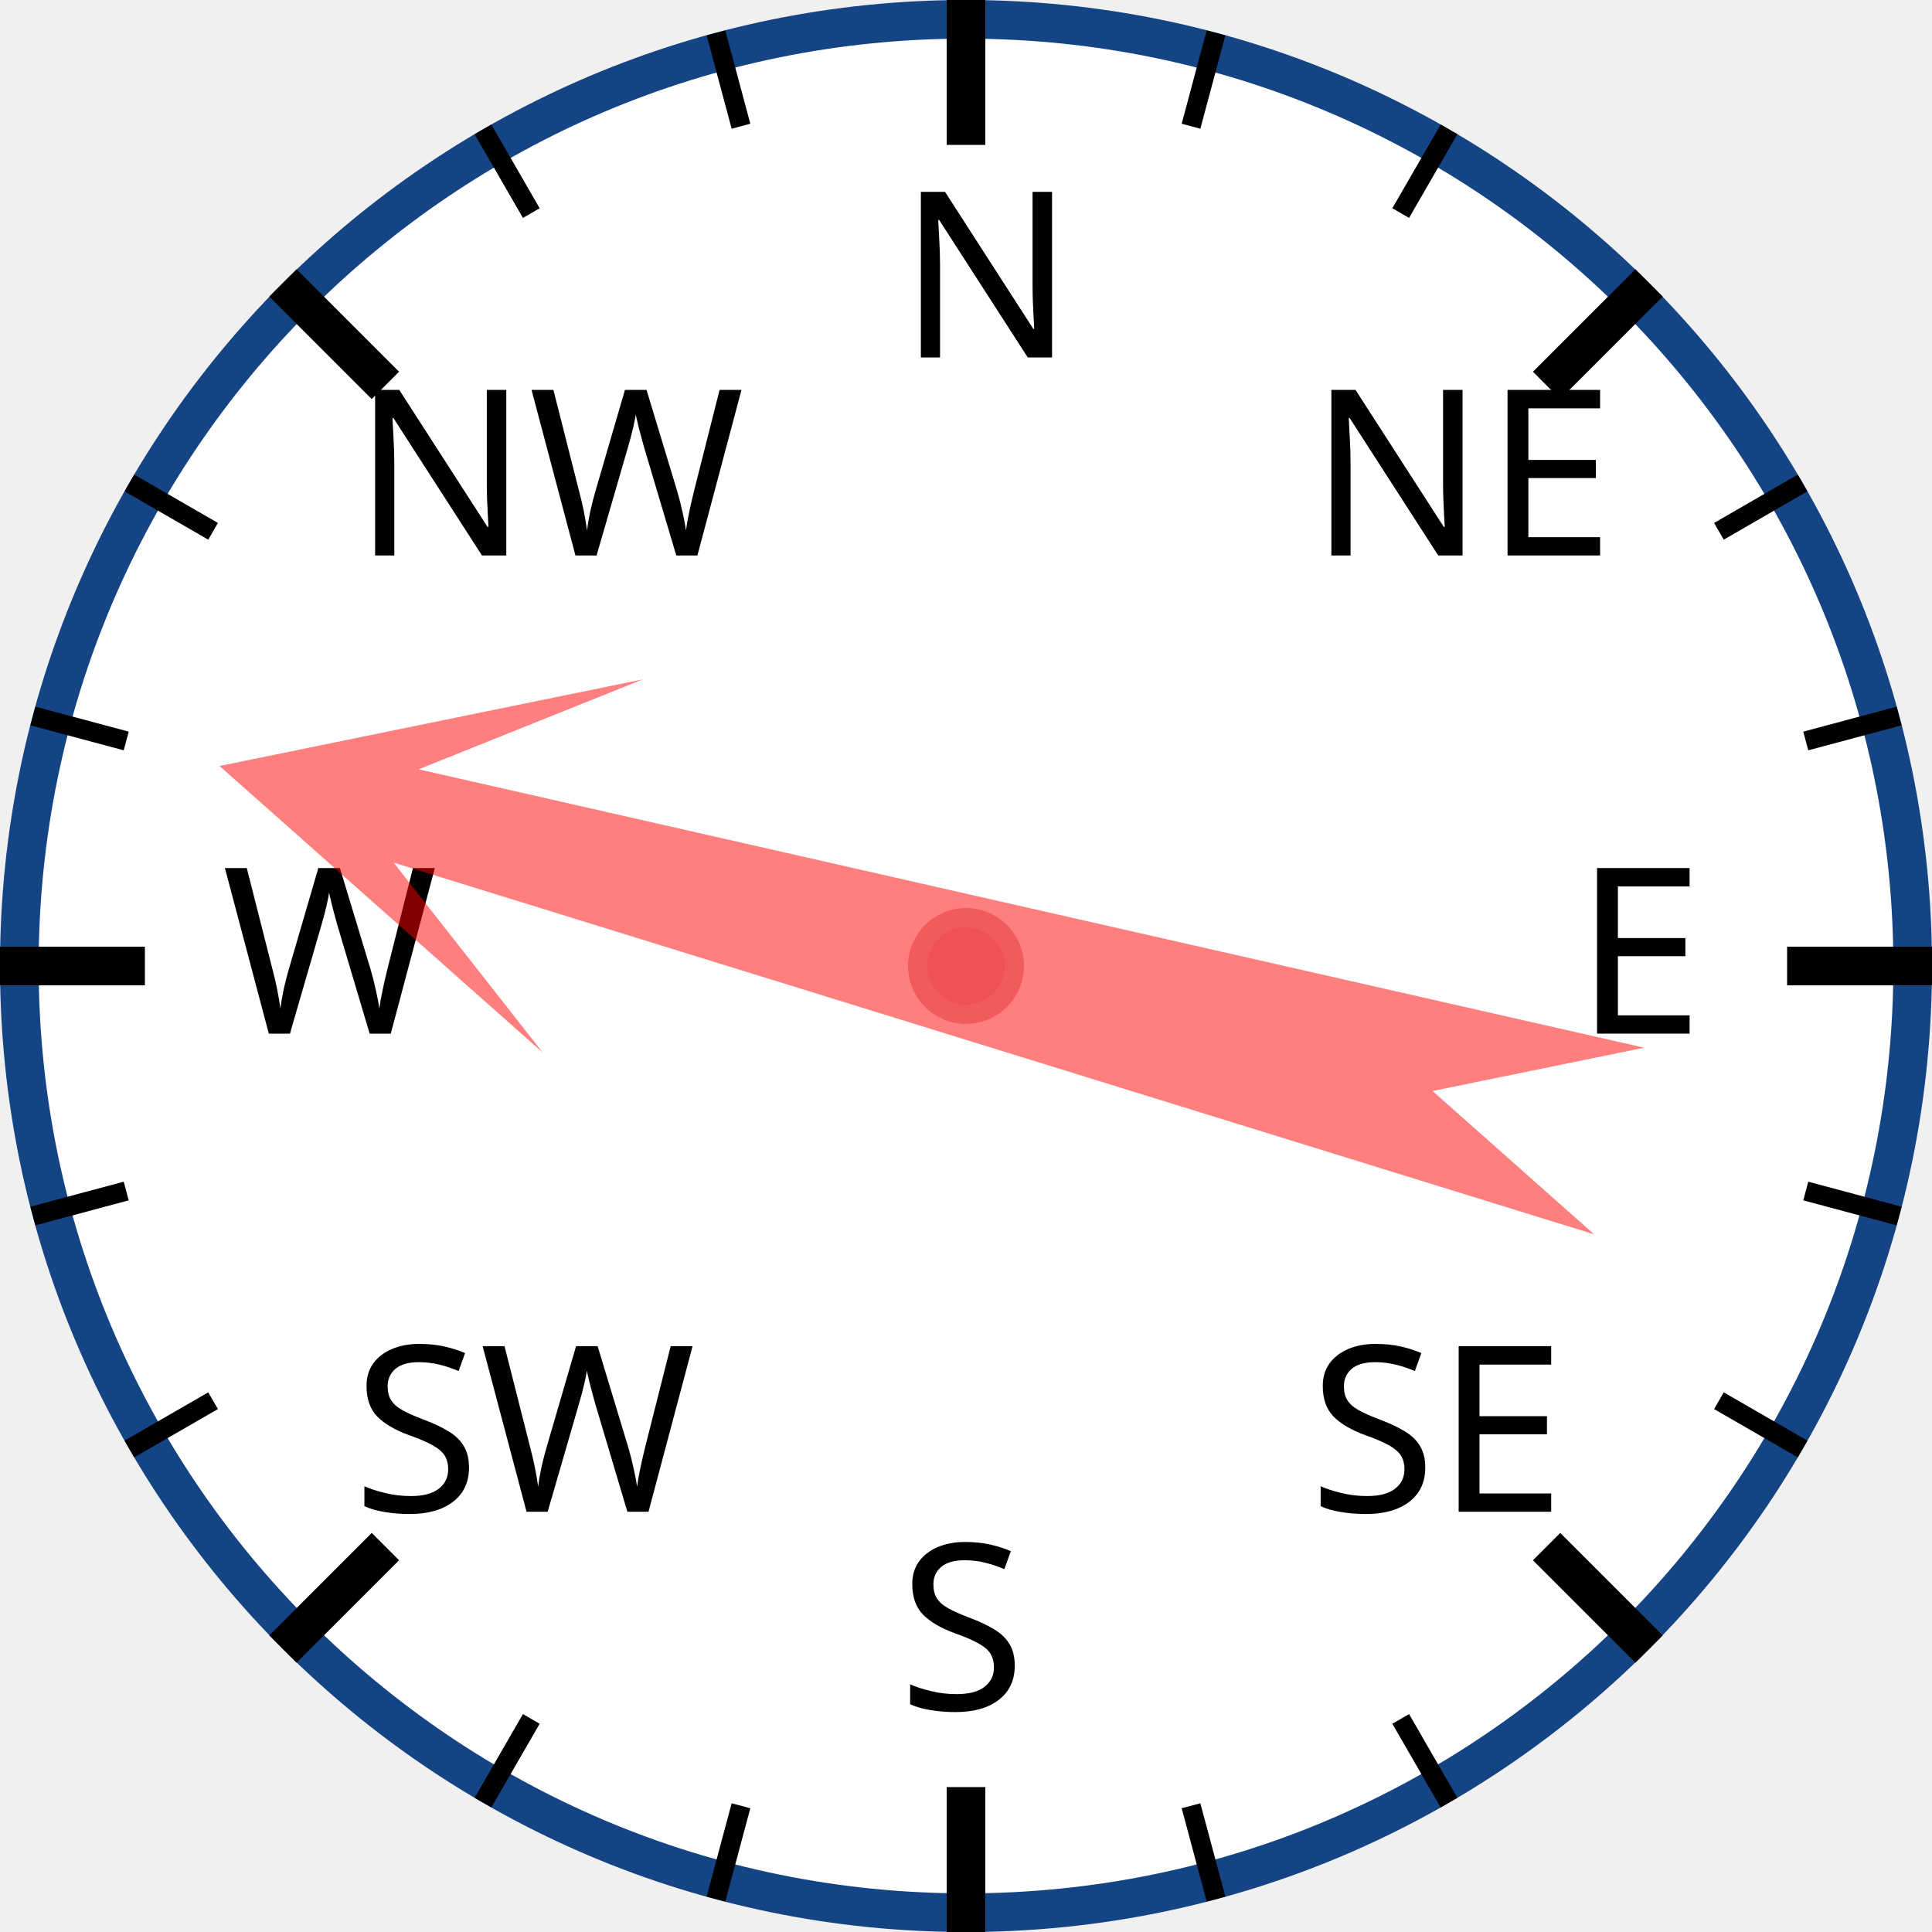
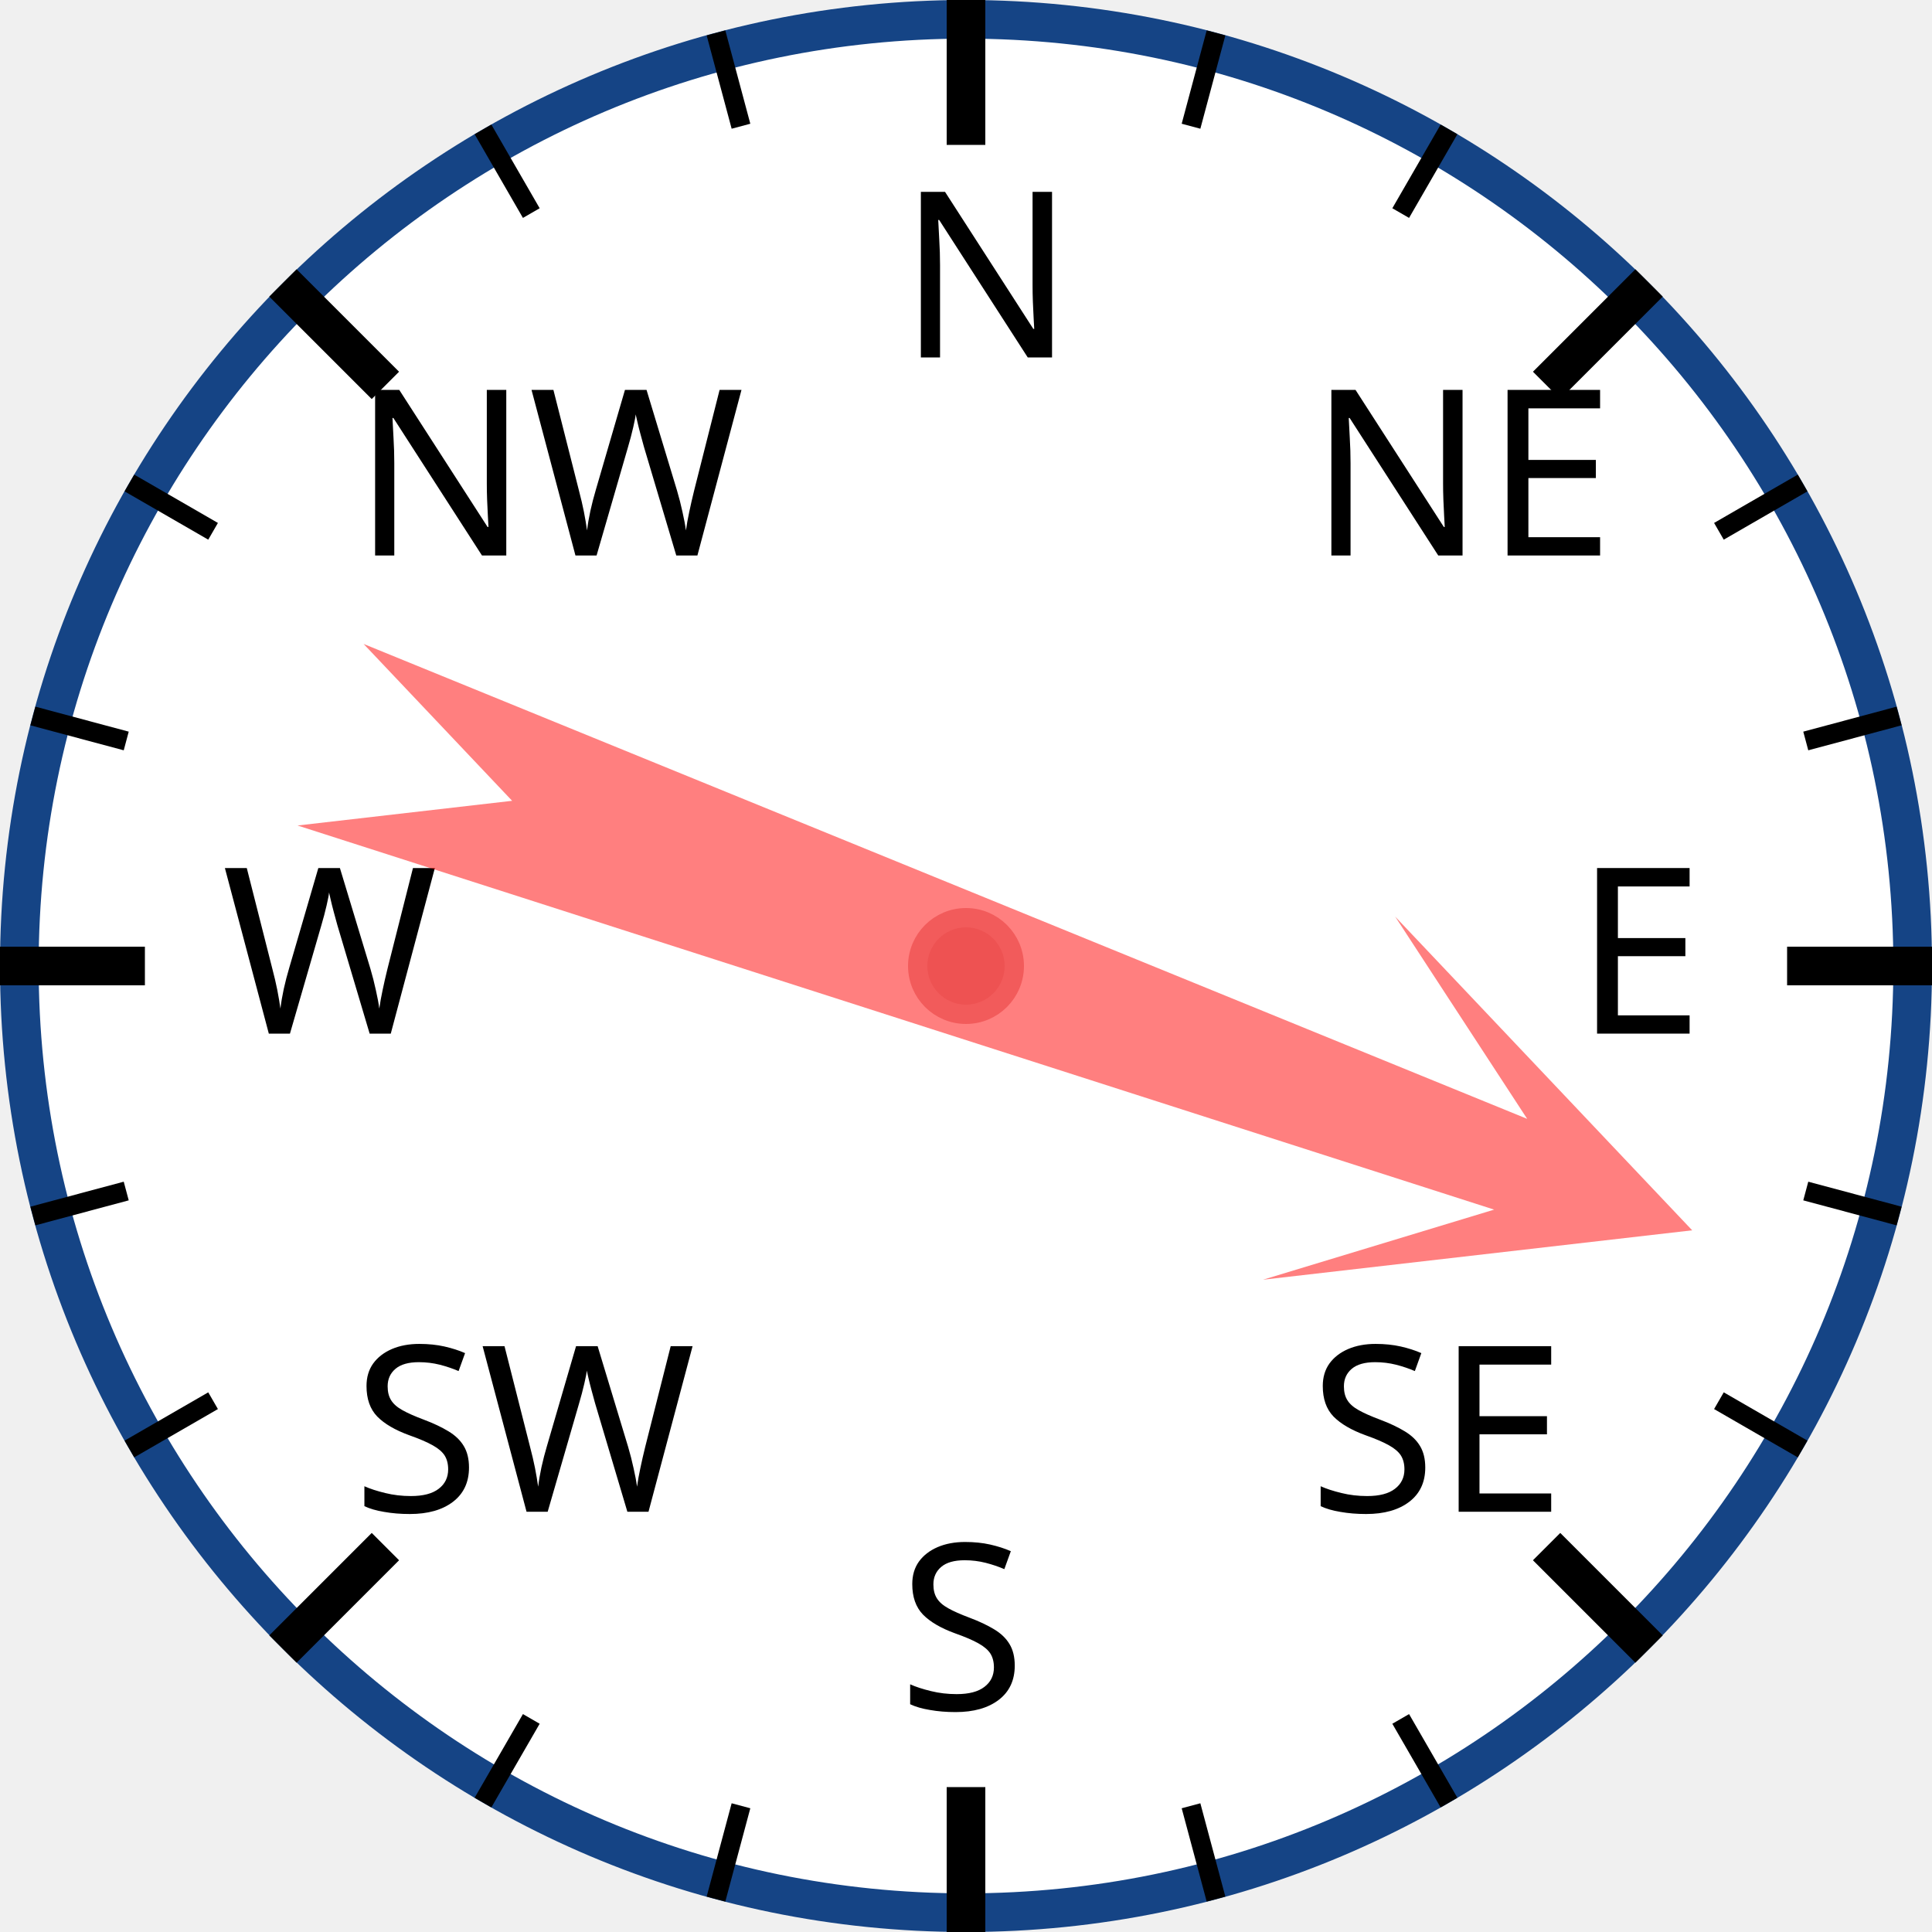
<svg xmlns="http://www.w3.org/2000/svg" width="120px" height="120px" viewBox="0 0 200 200">
  <circle cx="100" cy="100" r="98" style="fill: white; stroke: #154485; stroke-width: 4;" />
  <text x="93.0" y="37.0" style="font-family: sans-serif; font-size: 18pt;">N</text>
  <line x1="100.0" y1="0.0" x2="100.0" y2="15.0" style="stroke: black; stroke-width: 4;" />
  <line x1="74.118" y1="3.407" x2="76.706" y2="13.067" style="stroke: black; stroke-width: 2;" />
  <line x1="50" y1="13.397" x2="55" y2="22.058" style="stroke: black; stroke-width: 2;" />
  <text x="36.503" y="57.503" style="font-family: sans-serif; font-size: 18pt;">NW</text>
  <line x1="29.289" y1="29.289" x2="39.896" y2="39.896" style="stroke: black; stroke-width: 4;" />
  <line x1="13.397" y1="50" x2="22.058" y2="55" style="stroke: black; stroke-width: 2;" />
  <line x1="3.407" y1="74.118" x2="13.067" y2="76.706" style="stroke: black; stroke-width: 2;" />
  <text x="23.0" y="107.0" style="font-family: sans-serif; font-size: 18pt;">W</text>
  <line x1="0.0" y1="100.0" x2="15.0" y2="100.0" style="stroke: black; stroke-width: 4;" />
  <line x1="3.407" y1="125.882" x2="13.067" y2="123.294" style="stroke: black; stroke-width: 2;" />
  <line x1="13.397" y1="150" x2="22.058" y2="145" style="stroke: black; stroke-width: 2;" />
  <text x="36.503" y="156.497" style="font-family: sans-serif; font-size: 18pt;">SW</text>
  <line x1="29.289" y1="170.711" x2="39.896" y2="160.104" style="stroke: black; stroke-width: 4;" />
  <line x1="50" y1="186.603" x2="55" y2="177.942" style="stroke: black; stroke-width: 2;" />
  <line x1="74.118" y1="196.593" x2="76.706" y2="186.933" style="stroke: black; stroke-width: 2;" />
  <text x="93" y="177.0" style="font-family: sans-serif; font-size: 18pt;">S</text>
  <line x1="100" y1="200.0" x2="100" y2="185.0" style="stroke: black; stroke-width: 4;" />
  <line x1="125.882" y1="196.593" x2="123.294" y2="186.933" style="stroke: black; stroke-width: 2;" />
  <line x1="150.0" y1="186.603" x2="145.0" y2="177.942" style="stroke: black; stroke-width: 2;" />
  <text x="135.497" y="156.497" style="font-family: sans-serif; font-size: 18pt;">SE</text>
  <line x1="170.711" y1="170.711" x2="160.104" y2="160.104" style="stroke: black; stroke-width: 4;" />
  <line x1="186.603" y1="150" x2="177.942" y2="145" style="stroke: black; stroke-width: 2;" />
  <line x1="196.593" y1="125.882" x2="186.933" y2="123.294" style="stroke: black; stroke-width: 2;" />
  <text x="163.0" y="107" style="font-family: sans-serif; font-size: 18pt;">E</text>
  <line x1="200.0" y1="100" x2="185.0" y2="100" style="stroke: black; stroke-width: 4;" />
  <line x1="196.593" y1="74.118" x2="186.933" y2="76.706" style="stroke: black; stroke-width: 2;" />
  <line x1="186.603" y1="50" x2="177.942" y2="55" style="stroke: black; stroke-width: 2;" />
  <text x="135.497" y="57.503" style="font-family: sans-serif; font-size: 18pt;">NE</text>
  <line x1="170.711" y1="29.289" x2="160.104" y2="39.896" style="stroke: black; stroke-width: 4;" />
  <line x1="150" y1="13.397" x2="145" y2="22.058" style="stroke: black; stroke-width: 2;" />
  <line x1="125.882" y1="3.407" x2="123.294" y2="13.067" style="stroke: black; stroke-width: 2;" />
-   <polygon points="100 20 120 60 105 40 110 170 100 150 90 170 95 40 80 60" style="fill: red; fill-opacity: 0.5;" transform="rotate(285,100,100)" />
+   <polygon points="100 20 120 60 105 40 110 170 100 150 90 170 95 40 80 60" style="fill: red; fill-opacity: 0.5;" transform="rotate(110,100,100)" />
  <circle cx="100" cy="100" r="5" style="fill: #EE5252; stroke: #F25B5B; stroke-width: 2;" />
</svg>
